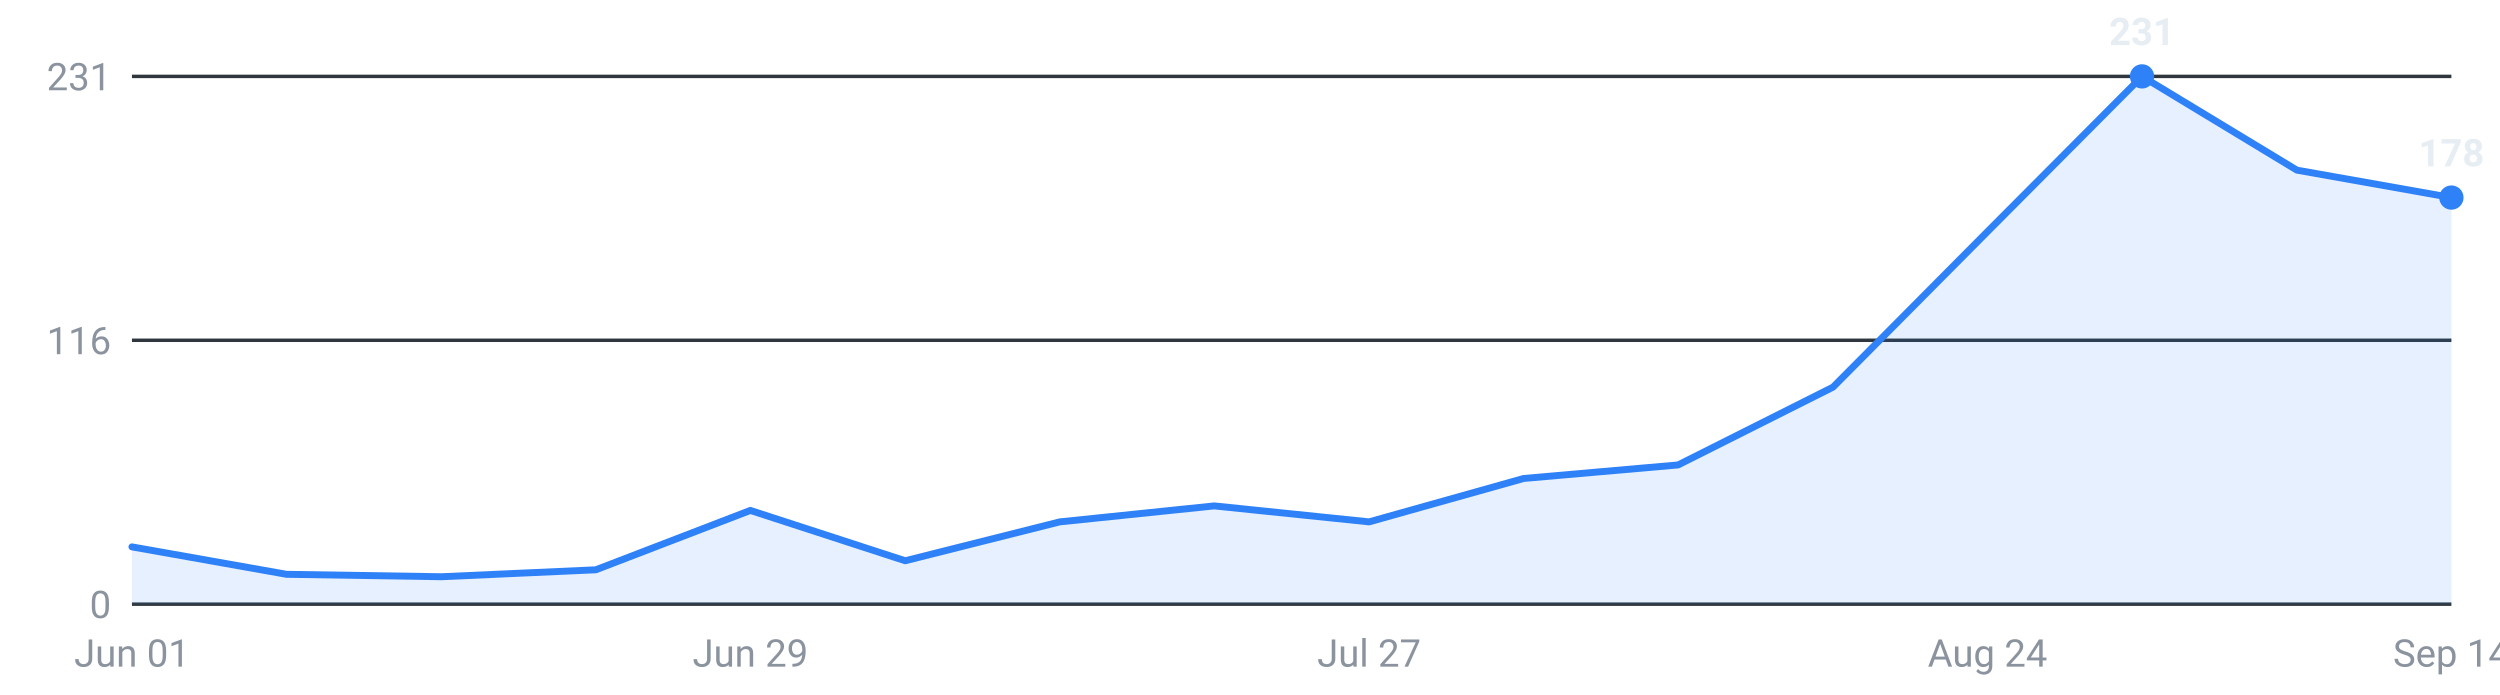
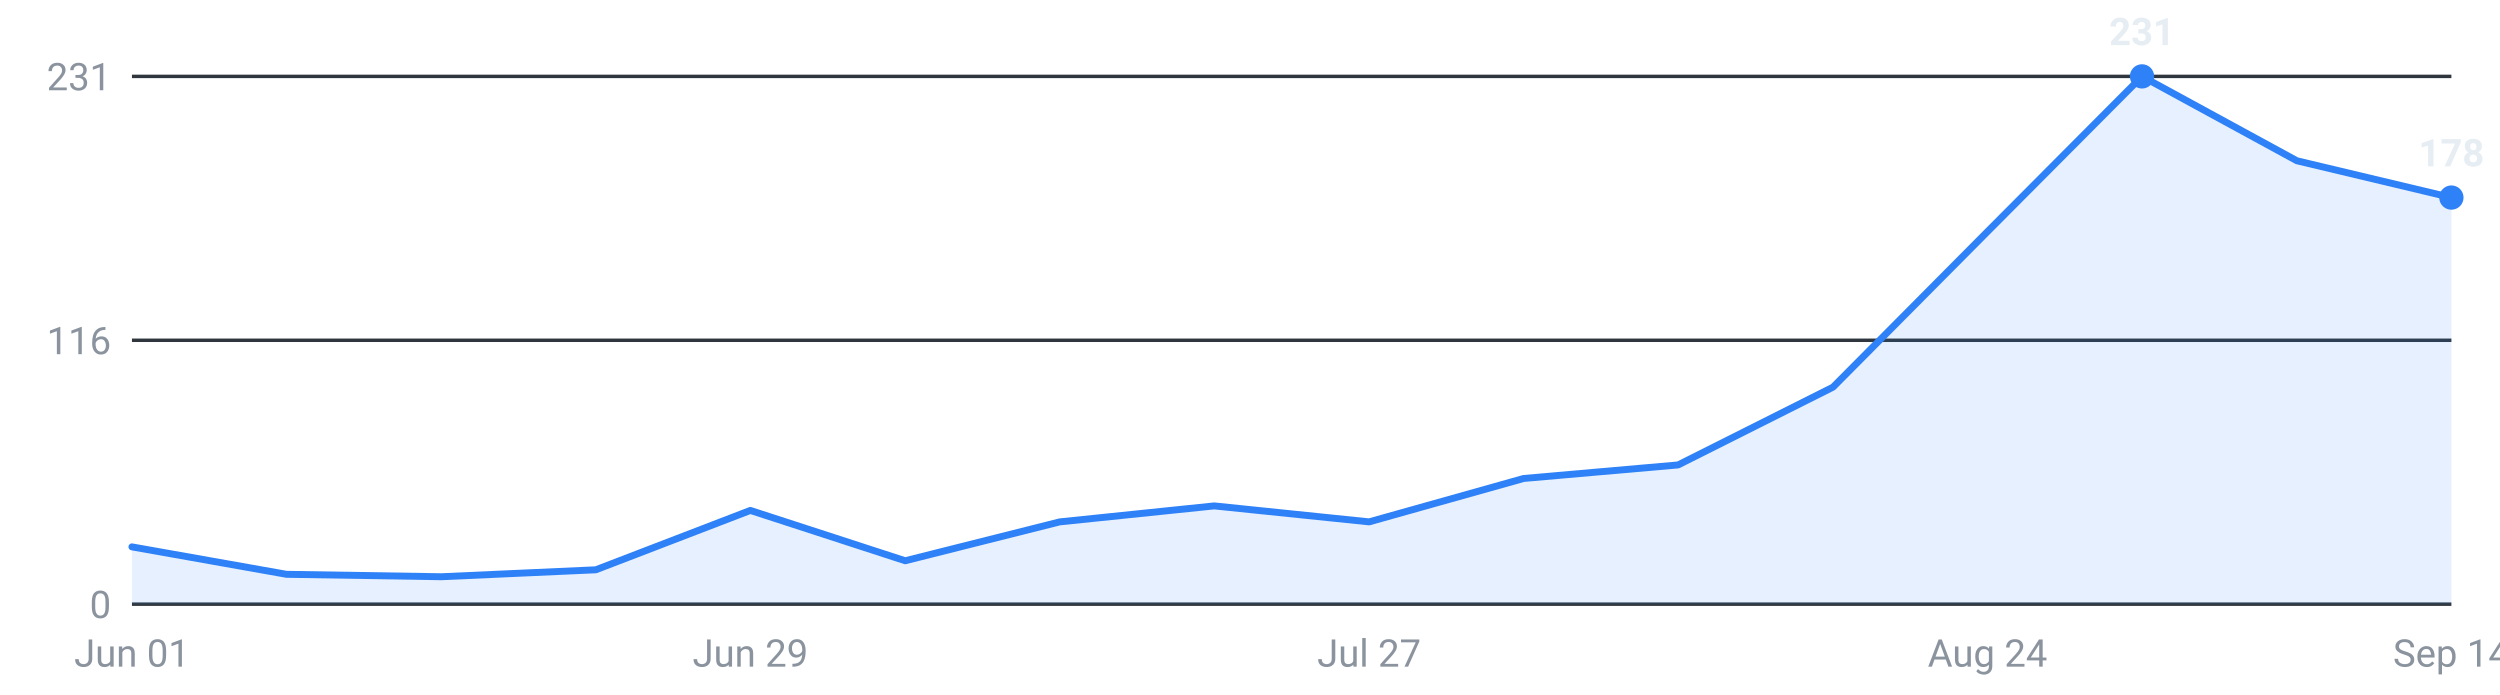
<svg xmlns="http://www.w3.org/2000/svg" viewBox="0 0 720 200" width="720" height="200" role="img" aria-label="Internships posted per week, last 16 weeks">
  <g font-family="-apple-system,Segoe UI,Roboto,sans-serif" font-size="11">
    <line x1="38" y1="174.0" x2="706" y2="174.0" stroke="#30363d" stroke-width="1" />
    <text x="32" y="178.0" text-anchor="end" fill="#8b949e">0</text>
    <line x1="38" y1="98.0" x2="706" y2="98.0" stroke="#30363d" stroke-width="1" />
    <text x="32" y="102.0" text-anchor="end" fill="#8b949e">116</text>
    <line x1="38" y1="22.0" x2="706" y2="22.0" stroke="#30363d" stroke-width="1" />
    <text x="32" y="26.0" text-anchor="end" fill="#8b949e">231</text>
-     <path d="M38.0,174 L38.0,157.5 L82.5,165.4 L127.1,166.1 L171.6,164.1 L216.1,147.0 L260.7,161.5 L305.2,150.3 L349.7,145.7 L394.3,150.3 L438.8,137.8 L483.3,133.9 L527.9,111.5 L572.4,66.7 L616.9,22.0 L661.5,49.0 L706.0,56.9 L706.0,174 Z" fill="#2f81f7" fill-opacity="0.12" />
-     <polyline points="38.0,157.5 82.5,165.4 127.1,166.1 171.6,164.1 216.1,147.0 260.7,161.5 305.2,150.3 349.7,145.7 394.3,150.3 438.8,137.8 483.3,133.9 527.9,111.5 572.4,66.7 616.9,22.0 661.5,49.0 706.0,56.9" fill="none" stroke="#2f81f7" stroke-width="2" stroke-linejoin="round" stroke-linecap="round" />
+     <path d="M38.0,174 L38.0,157.5 L82.5,165.4 L127.1,166.1 L171.6,164.1 L216.1,147.0 L260.7,161.5 L305.2,150.3 L349.7,145.7 L394.3,150.3 L438.8,137.8 L483.3,133.9 L527.9,111.5 L572.4,66.7 L616.9,22.0 L661.5,46.3 L706.0,56.9 L706.0,174 Z" fill="#2f81f7" fill-opacity="0.12" />
+     <polyline points="38.0,157.5 82.5,165.4 127.1,166.1 171.6,164.1 216.1,147.0 260.7,161.5 305.2,150.3 349.7,145.7 394.3,150.3 438.8,137.8 483.3,133.9 527.9,111.5 572.4,66.7 616.9,22.0 661.5,46.3 706.0,56.9" fill="none" stroke="#2f81f7" stroke-width="2" stroke-linejoin="round" stroke-linecap="round" />
    <circle cx="616.9" cy="22.0" r="3.5" fill="#2f81f7" />
    <text x="616.9" y="13.0" text-anchor="middle" fill="#e6edf3" font-weight="600">231</text>
    <circle cx="706.0" cy="56.9" r="3.5" fill="#2f81f7" />
    <text x="706.0" y="47.9" text-anchor="middle" fill="#e6edf3" font-weight="600">178</text>
    <text x="38.0" y="192" text-anchor="middle" fill="#8b949e">Jun 01</text>
    <text x="216.1" y="192" text-anchor="middle" fill="#8b949e">Jun 29</text>
    <text x="394.3" y="192" text-anchor="middle" fill="#8b949e">Jul 27</text>
    <text x="572.4" y="192" text-anchor="middle" fill="#8b949e">Aug 24</text>
    <text x="706.0" y="192" text-anchor="middle" fill="#8b949e">Sep 14</text>
  </g>
</svg>
